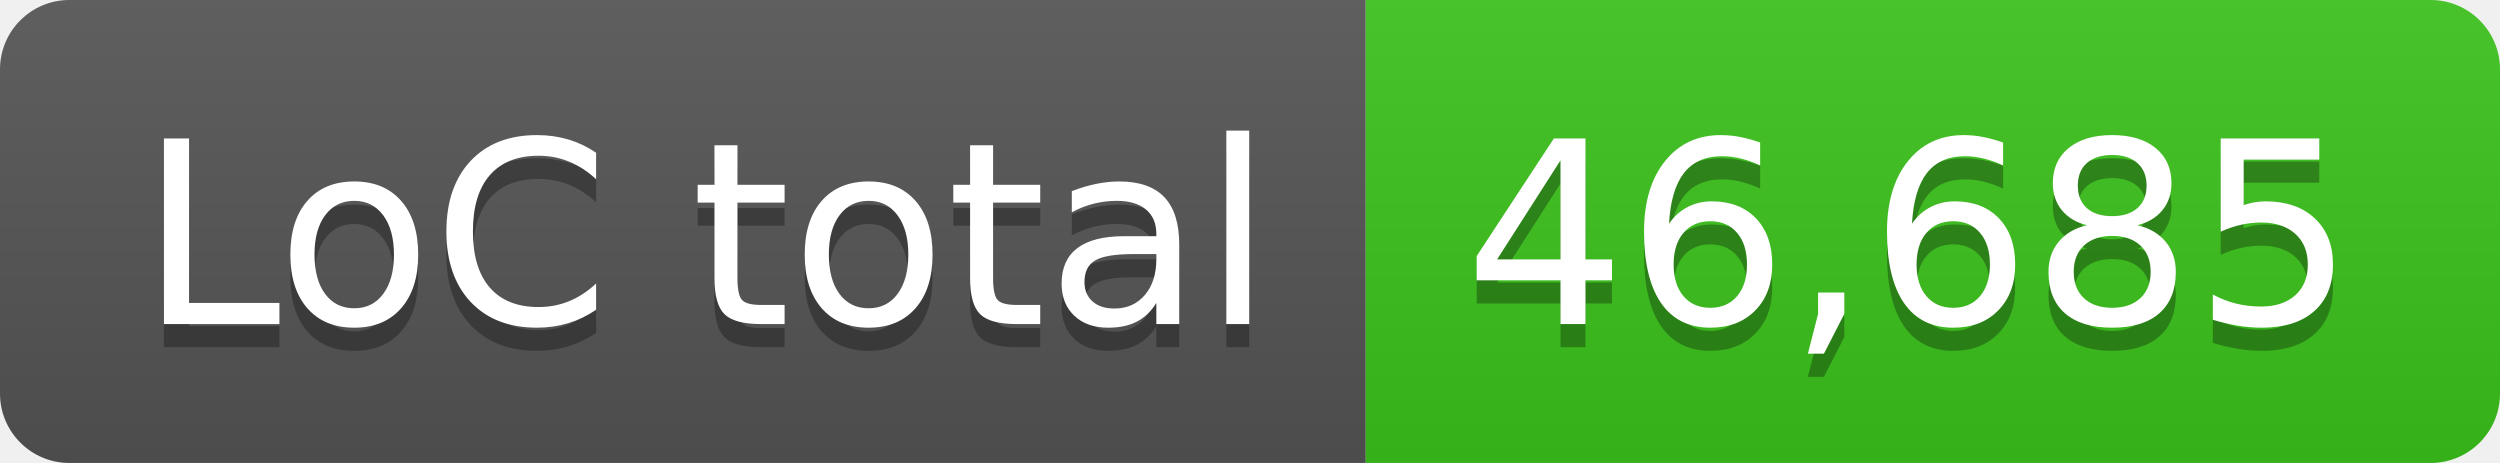
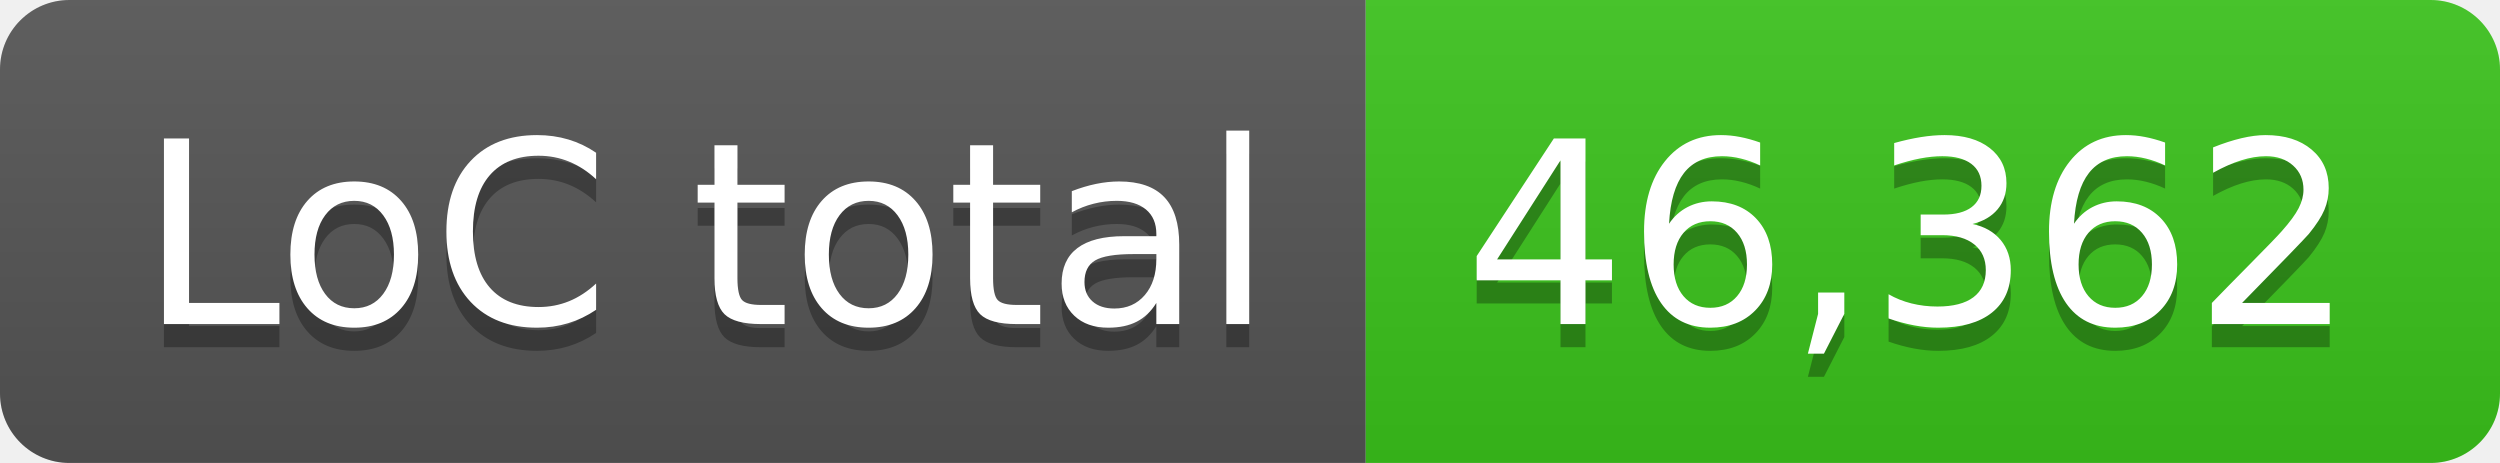
- <svg xmlns="http://www.w3.org/2000/svg" width="108" height="20" role="img" aria-label="LoC total: 46,685">
+ <svg xmlns="http://www.w3.org/2000/svg" width="108" height="20" role="img" aria-label="LoC total: 46,362">
  <linearGradient id="s" x2="0" y2="100%">
    <stop offset="0" stop-color="#bbb" stop-opacity=".1" />
    <stop offset="1" stop-opacity=".1" />
  </linearGradient>
  <clipPath id="r">
    <rect width="108" height="20" rx="3" fill="#fff" />
  </clipPath>
  <g clip-path="url(#r)">
    <rect width="59" height="20" fill="#555" />
    <rect x="59" width="49" height="20" fill="#3bc41c" />
    <rect width="108" height="20" fill="url(#s)" />
  </g>
  <g fill="#fff" text-anchor="middle" font-family="Verdana,Geneva,DejaVu Sans,sans-serif" text-rendering="geometricPrecision" font-size="110">
    <text aria-hidden="true" x="305" y="150" fill="#010101" fill-opacity=".3" transform="scale(.1)" textLength="490">LoC total</text>
    <text x="305" y="140" transform="scale(.1)" fill="#fff" textLength="490">LoC total</text>
-     <text aria-hidden="true" x="825" y="150" fill="#010101" fill-opacity=".3" transform="scale(.1)" textLength="390">46,685</text>
-     <text x="825" y="140" transform="scale(.1)" fill="#fff" textLength="390">46,685</text>
+     <text aria-hidden="true" x="825" y="150" fill="#010101" fill-opacity=".3" transform="scale(.1)" textLength="390">46,362</text>
+     <text x="825" y="140" transform="scale(.1)" fill="#fff" textLength="390">46,362</text>
  </g>
</svg>
